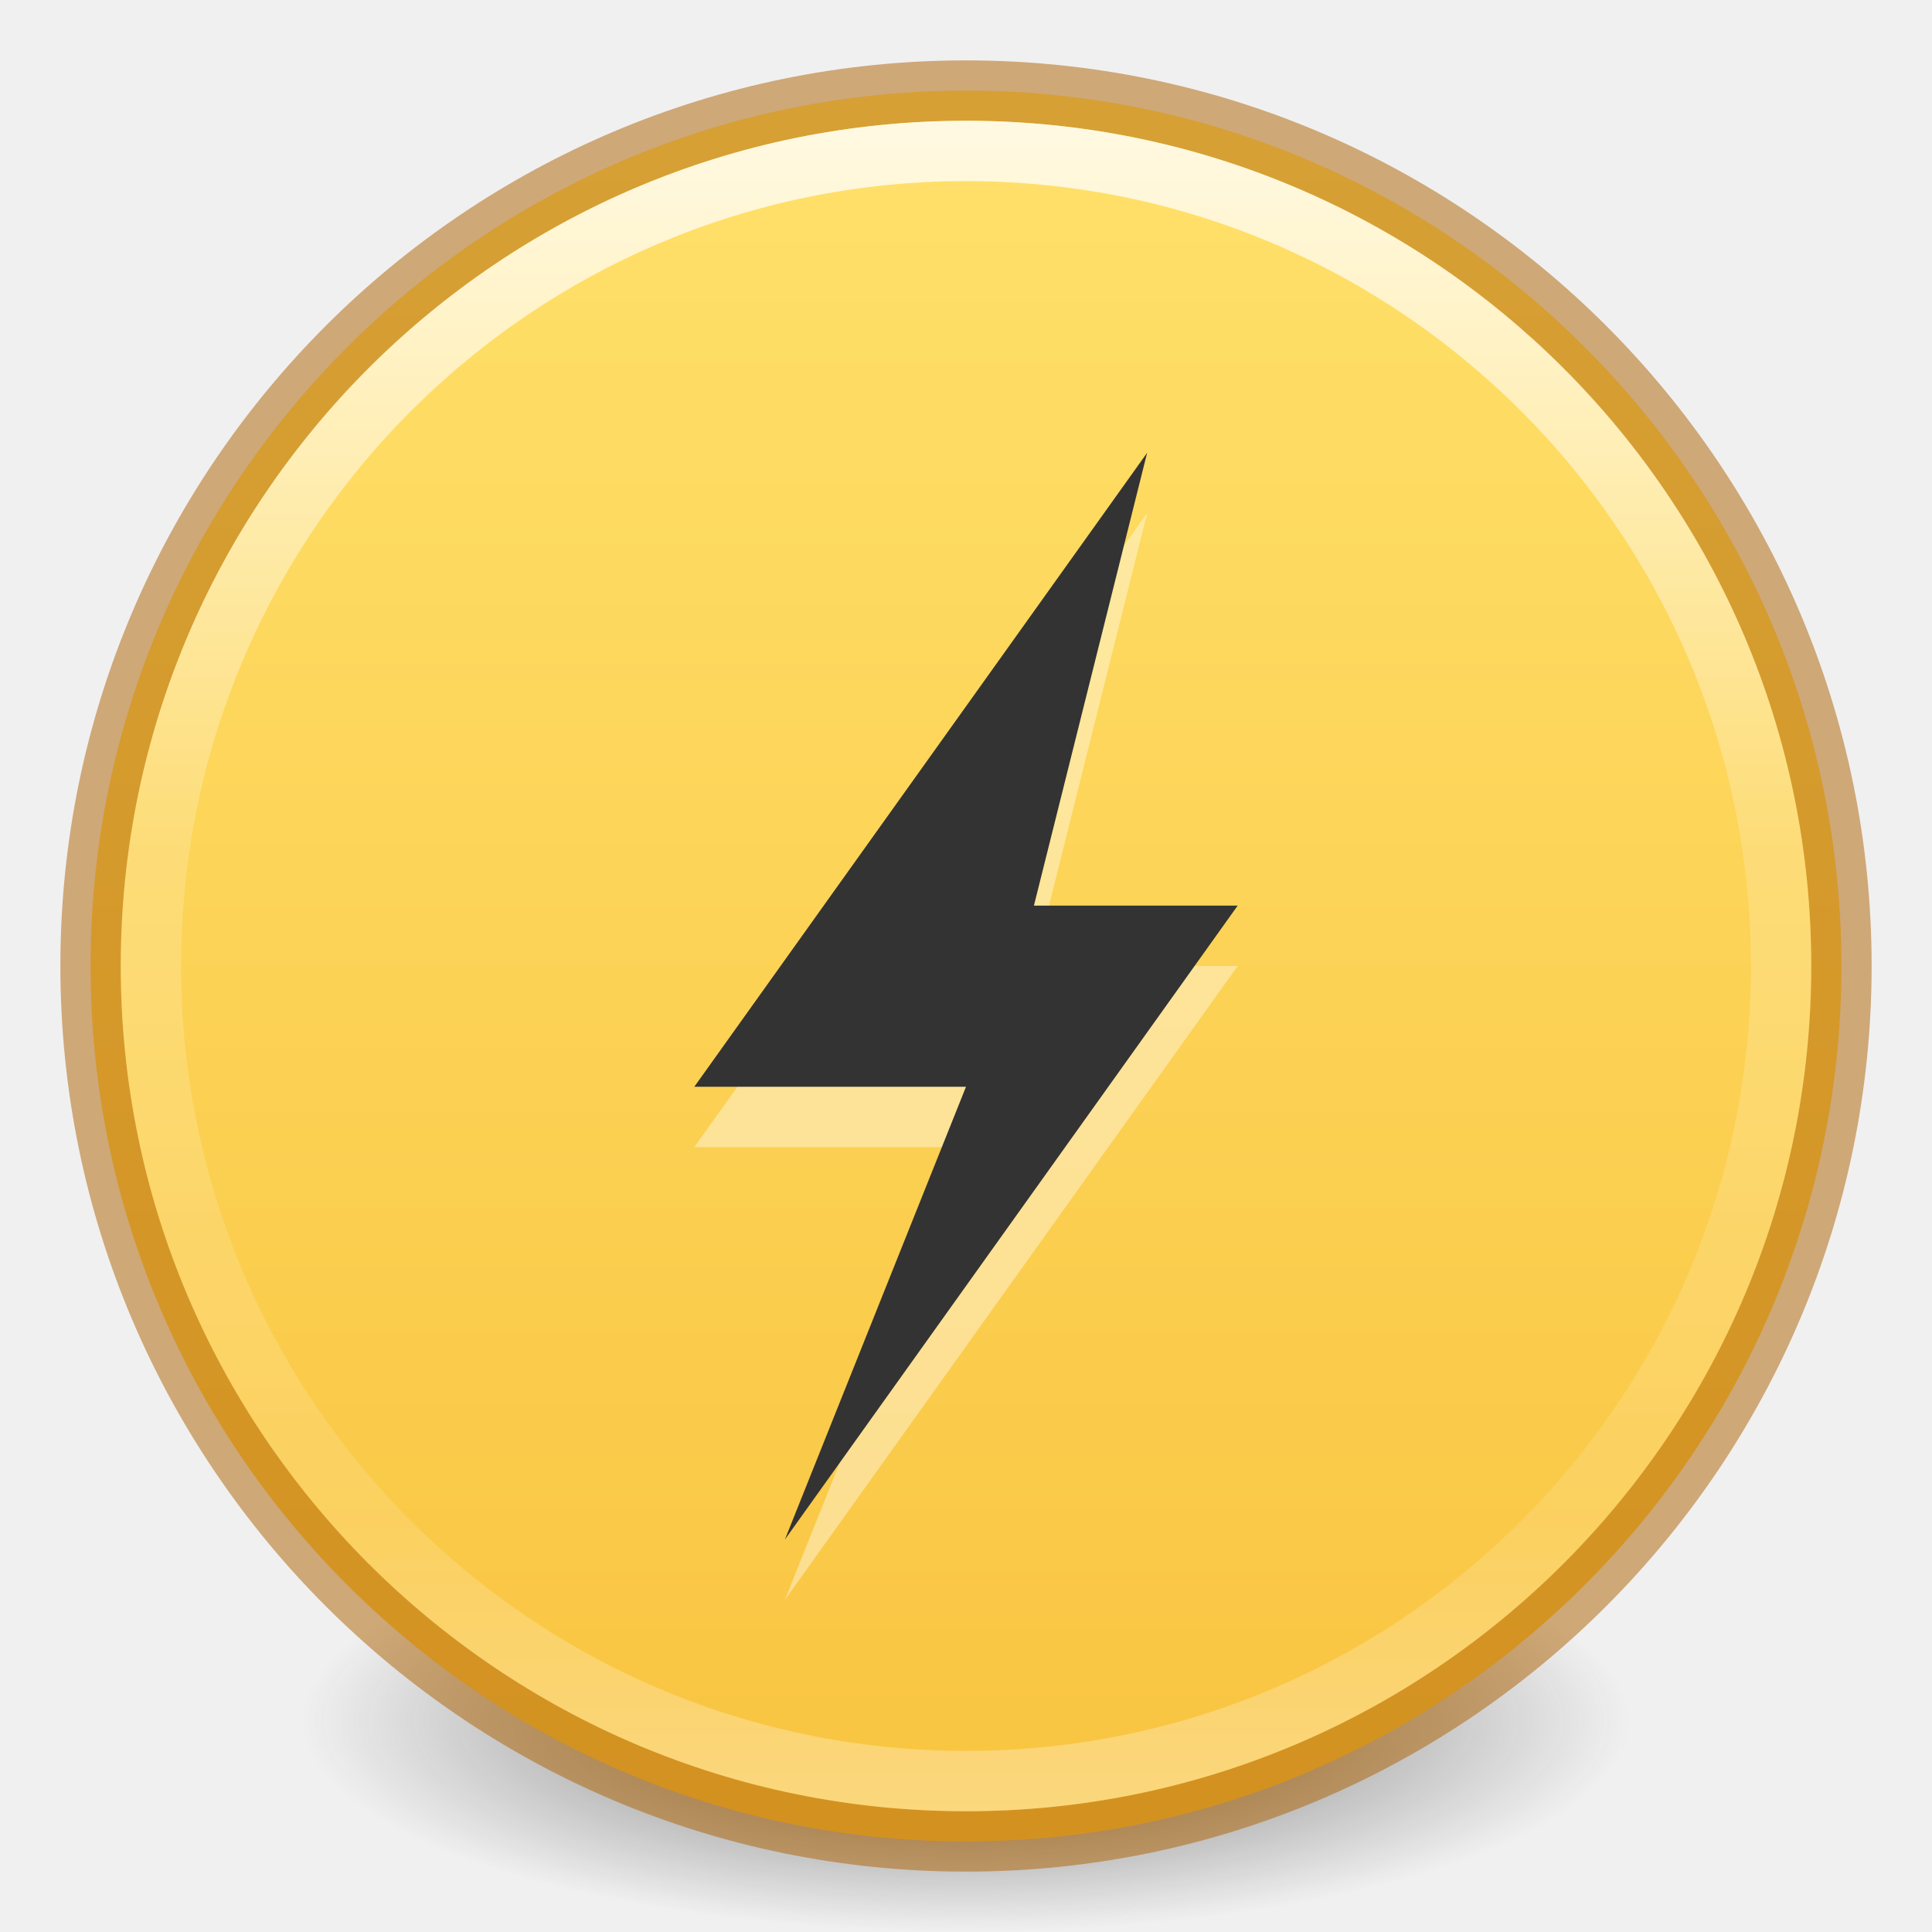
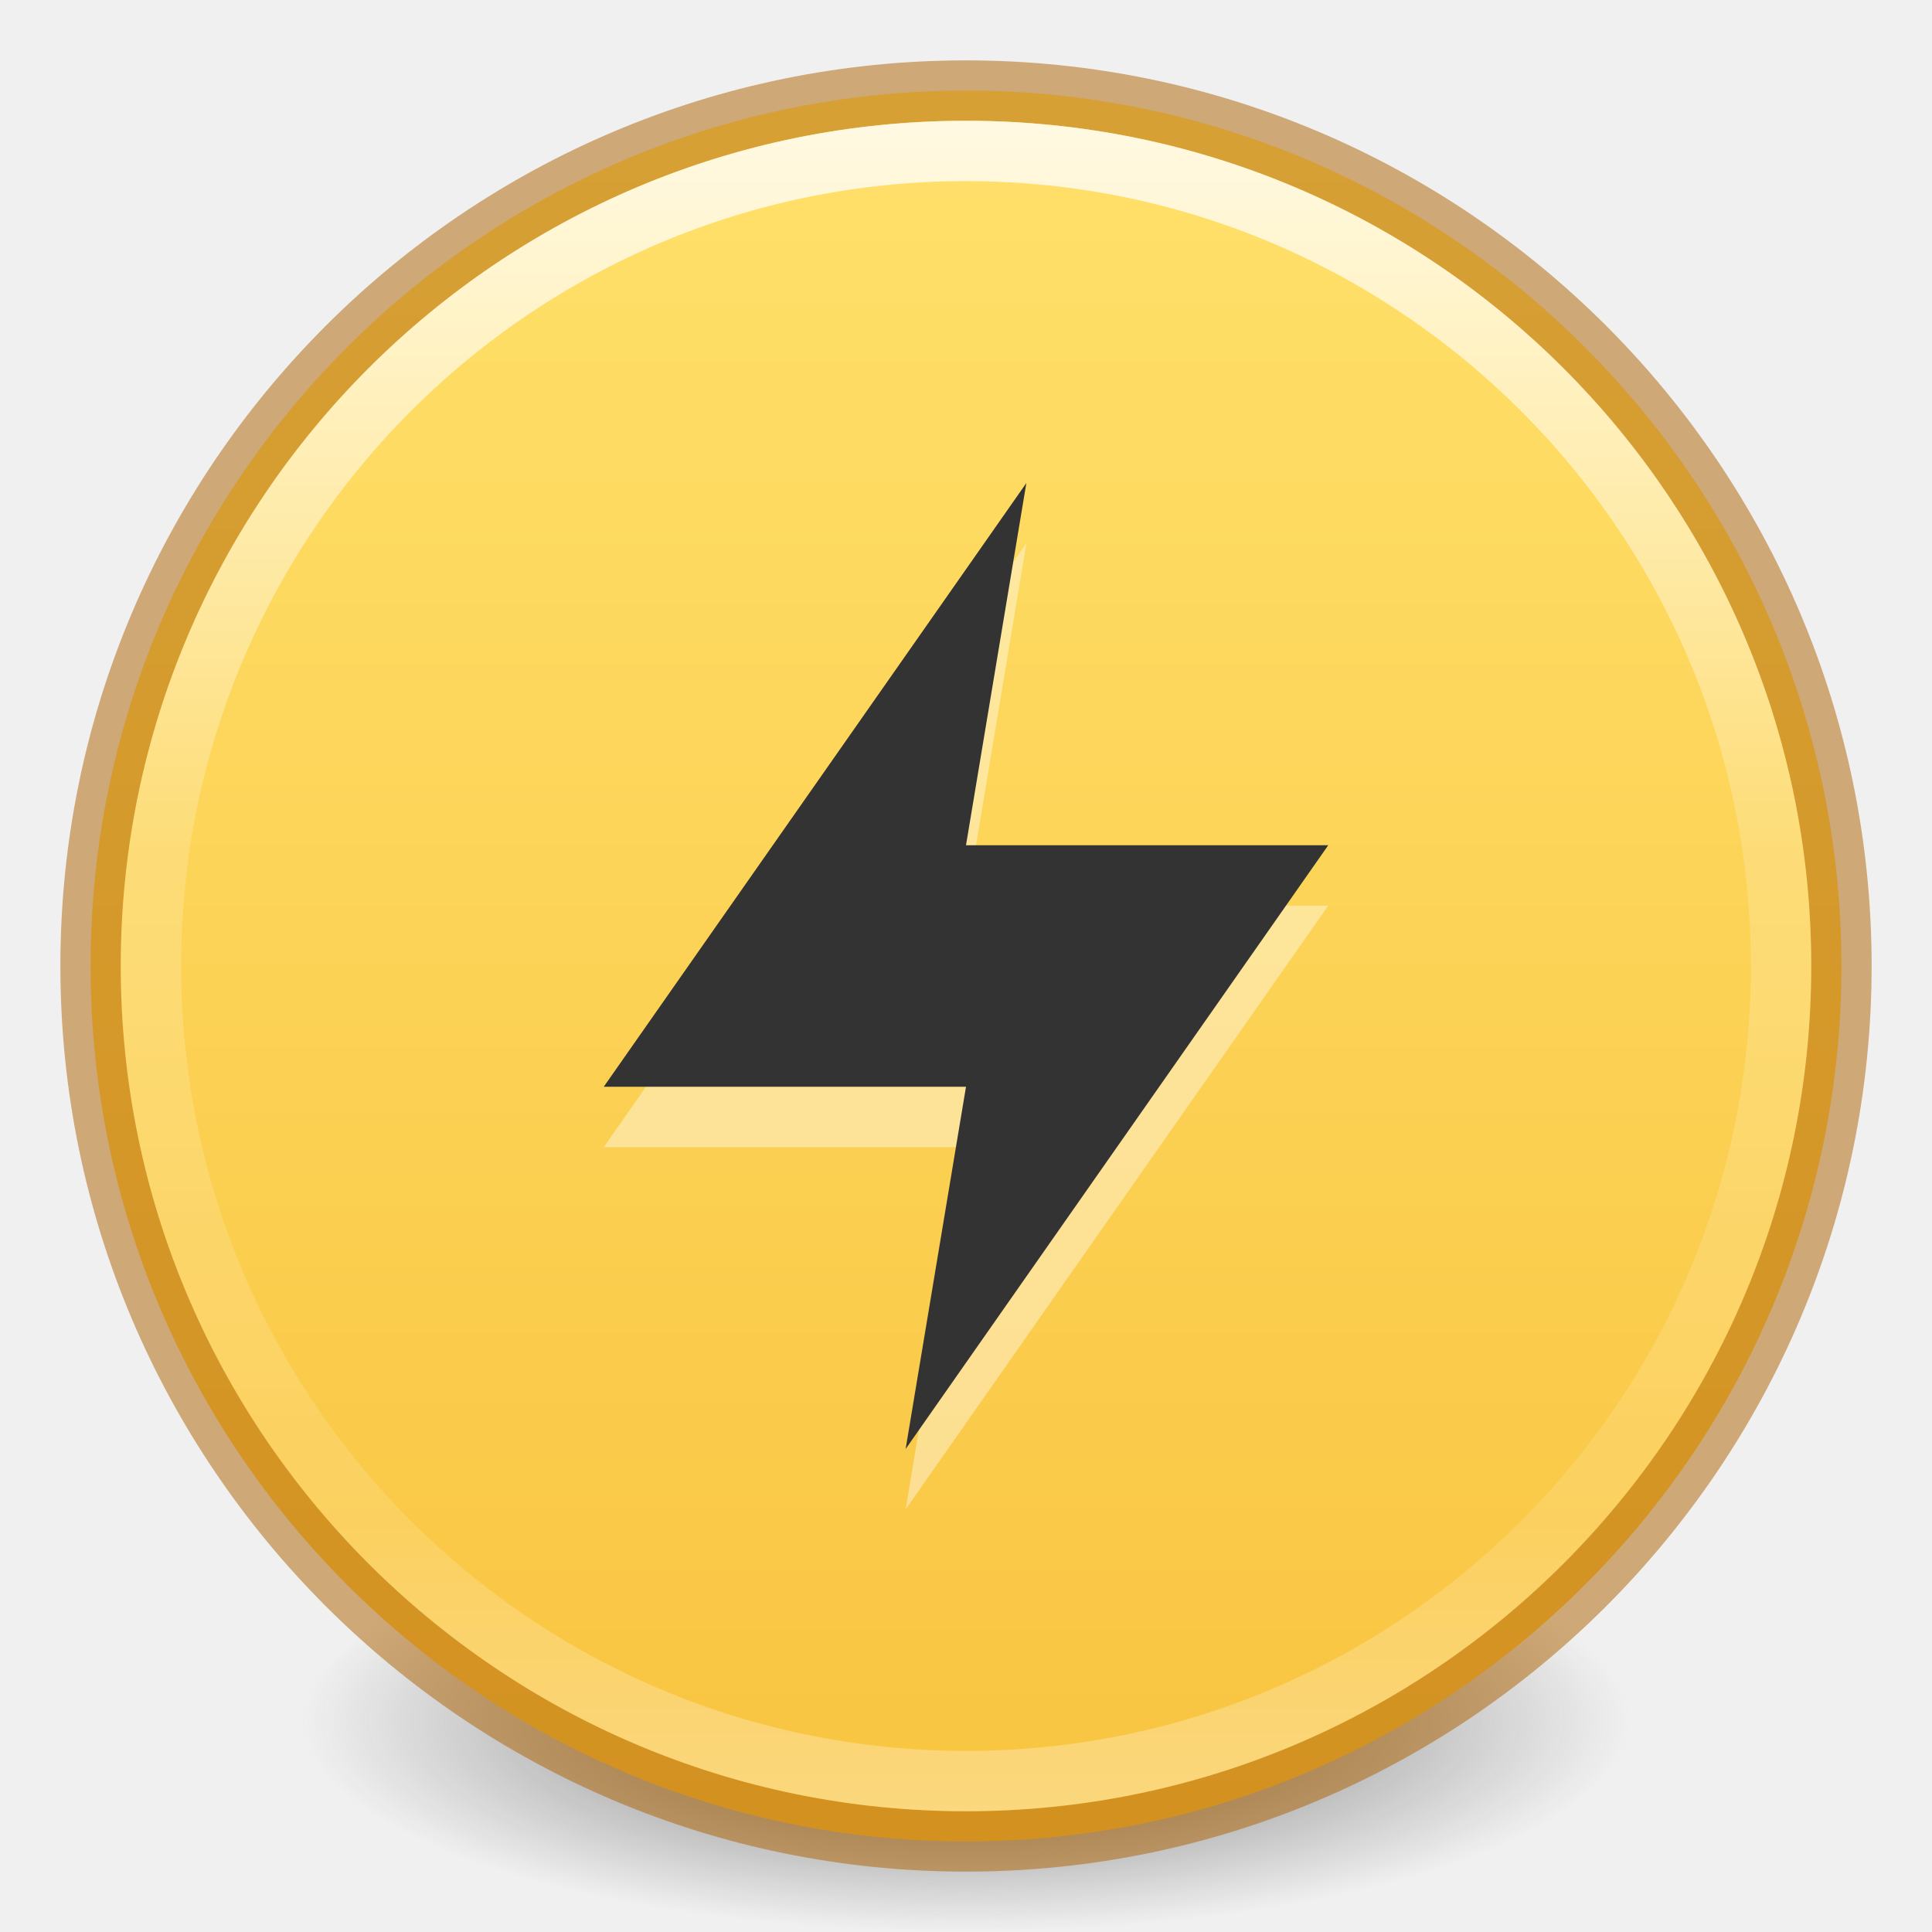
- <svg xmlns="http://www.w3.org/2000/svg" xmlns:xlink="http://www.w3.org/1999/xlink" version="1.1" width="32" height="32" id="svg4121">
+ <svg xmlns="http://www.w3.org/2000/svg" xmlns:xlink="http://www.w3.org/1999/xlink" id="svg4121" height="32" width="32" version="1.1">
  <defs id="defs4123">
    <linearGradient id="linearGradient841">
-       <stop style="stop-color:#ffe16b;stop-opacity:1" offset="0" id="stop837" />
-       <stop style="stop-color:#f9c440;stop-opacity:1" offset="1" id="stop839" />
+       <stop id="stop837" offset="0" style="stop-color:#ffe16b;stop-opacity:1" />
+       <stop id="stop839" offset="1" style="stop-color:#f9c440;stop-opacity:1" />
    </linearGradient>
-     <linearGradient x1="71.204" y1="15.369" x2="71.204" y2="40.496" id="linearGradient3220" xlink:href="#linearGradient4806-9" gradientUnits="userSpaceOnUse" gradientTransform="matrix(1.102203,0,0,1.102204,-63.55275,-14.715)" />
+     <linearGradient gradientTransform="matrix(1.102203,0,0,1.102204,-63.55275,-14.715)" gradientUnits="userSpaceOnUse" xlink:href="#linearGradient4806-9" id="linearGradient3220" y2="40.496" x2="71.204" y1="15.369" x1="71.204" />
    <linearGradient id="linearGradient4806-9">
-       <stop id="stop4808-49" style="stop-color:#ffffff;stop-opacity:1" offset="0" />
-       <stop id="stop4810-05" style="stop-color:#ffffff;stop-opacity:0.235" offset="0.424" />
-       <stop id="stop4812-6" style="stop-color:#ffffff;stop-opacity:0.157" offset="0.821" />
-       <stop id="stop4814-7" style="stop-color:#ffffff;stop-opacity:0.392" offset="1" />
+       <stop offset="0" style="stop-color:#ffffff;stop-opacity:1" id="stop4808-49" />
+       <stop offset="0.424" style="stop-color:#ffffff;stop-opacity:0.235" id="stop4810-05" />
+       <stop offset="0.821" style="stop-color:#ffffff;stop-opacity:0.157" id="stop4812-6" />
+       <stop offset="1" style="stop-color:#ffffff;stop-opacity:0.392" id="stop4814-7" />
    </linearGradient>
    <linearGradient id="linearGradient3820-7-2-2">
-       <stop id="stop3822-2-6-36" style="stop-color:#3d3d3d;stop-opacity:1" offset="0" />
-       <stop id="stop3864-8-7-6" style="stop-color:#686868;stop-opacity:0.498" offset="0.5" />
-       <stop id="stop3824-1-2-4" style="stop-color:#686868;stop-opacity:0" offset="1" />
+       <stop offset="0" style="stop-color:#3d3d3d;stop-opacity:1" id="stop3822-2-6-36" />
+       <stop offset="0.5" style="stop-color:#686868;stop-opacity:0.498" id="stop3864-8-7-6" />
+       <stop offset="1" style="stop-color:#686868;stop-opacity:0" id="stop3824-1-2-4" />
    </linearGradient>
-     <radialGradient cx="99.157" cy="186.171" r="62.769" fx="99.157" fy="186.171" id="radialGradient4119" xlink:href="#linearGradient3820-7-2-2" gradientUnits="userSpaceOnUse" gradientTransform="matrix(0.1752454,0,0,0.05575992,-1.37681,18.11914)" />
-     <linearGradient xlink:href="#linearGradient841" id="linearGradient843" x1="1.5" y1="16" x2="30.5" y2="16" gradientUnits="userSpaceOnUse" gradientTransform="rotate(90,16,16)" />
+     <radialGradient gradientTransform="matrix(0.1752454,0,0,0.05575992,-1.37681,18.11914)" gradientUnits="userSpaceOnUse" xlink:href="#linearGradient3820-7-2-2" id="radialGradient4119" fy="186.171" fx="99.157" r="62.769" cy="186.171" cx="99.157" />
+     <linearGradient gradientTransform="rotate(90,16,16)" gradientUnits="userSpaceOnUse" y2="16" x2="30.5" y1="16" x1="1.5" id="linearGradient843" xlink:href="#linearGradient841" />
  </defs>
-   <path style="fill:url(#radialGradient4119);fill-opacity:1;stroke:none" id="path3818-0-2" d="m 27,28.5 a 11,3.5 0 1 1 -22,0 11,3.5 0 1 1 22,0 z" />
-   <path style="color:#000000;display:inline;overflow:visible;visibility:visible;fill:url(#linearGradient843);fill-opacity:1;fill-rule:nonzero;stroke:none;stroke-width:1;marker:none;enable-background:accumulate" id="path2555-7-65" d="M 30.5,16 C 30.5,8 24,1.5 16,1.5 8,1.5 1.5,8 1.5,16 c 0,8 6.499,14.5 14.5,14.5 8,0 14.5,-6.499 14.5,-14.5 z" />
-   <path style="color:#000000;display:inline;overflow:visible;visibility:visible;opacity:0.5;fill:none;stroke:#ad5f00;stroke-width:1;stroke-linecap:round;stroke-linejoin:round;stroke-miterlimit:4;stroke-dasharray:none;stroke-dashoffset:0;stroke-opacity:1;marker:none;enable-background:accumulate" id="path2555-7-1-7" d="M 16,1.5 C 7.999,1.5 1.5,7.999 1.5,16 1.5,24.001 7.999,30.5 16,30.5 24.001,30.5 30.5,24.001 30.5,16 30.5,7.999 24.001,1.5 16,1.5 Z" />
-   <path style="color:#000000;display:inline;overflow:visible;visibility:visible;opacity:0.8;fill:none;stroke:url(#linearGradient3220);stroke-width:1;stroke-linecap:round;stroke-linejoin:round;stroke-miterlimit:4;stroke-dasharray:none;stroke-dashoffset:0;stroke-opacity:1;marker:none;enable-background:accumulate" id="path3421" d="M 29.5,16 C 29.5,23.456 23.456,29.5 16,29.5 8.544,29.5 2.5,23.456 2.5,16 2.5,8.544 8.544,2.5 16,2.5 23.456,2.5 29.5,8.544 29.5,16 Z" />
-   <path d="M 19,8.5 11.5,19 16,19 13,26.5 20.5,16 17.125,16 Z" id="path8101" style="display:inline;overflow:visible;visibility:visible;fill:#ffffff;fill-opacity:1;fill-rule:nonzero;stroke:none;stroke-width:1;marker:none;enable-background:accumulate;opacity:0.4" />
-   <path style="display:inline;overflow:visible;visibility:visible;fill:#333333;fill-opacity:1;fill-rule:nonzero;stroke:none;stroke-width:1;marker:none;enable-background:accumulate" id="path3172" d="M 19,7.5 11.5,18 16,18 13,25.5 20.5,15 17.125,15 Z" />
+   <path d="m 27,28.5 a 11,3.5 0 1 1 -22,0 11,3.5 0 1 1 22,0 z" id="path3818-0-2" style="fill:url(#radialGradient4119);fill-opacity:1;stroke:none" />
+   <path d="M 30.5,16 C 30.5,8 24,1.5 16,1.5 8,1.5 1.5,8 1.5,16 c 0,8 6.499,14.5 14.5,14.5 8,0 14.5,-6.499 14.5,-14.5 z" id="path2555-7-65" style="color:#000000;display:inline;overflow:visible;visibility:visible;fill:url(#linearGradient843);fill-opacity:1;fill-rule:nonzero;stroke:none;stroke-width:1;marker:none;enable-background:accumulate" />
+   <path d="M 16,1.5 C 7.999,1.5 1.5,7.999 1.5,16 1.5,24.001 7.999,30.5 16,30.5 24.001,30.5 30.5,24.001 30.5,16 30.5,7.999 24.001,1.5 16,1.5 Z" id="path2555-7-1-7" style="color:#000000;display:inline;overflow:visible;visibility:visible;opacity:0.5;fill:none;stroke:#ad5f00;stroke-width:1;stroke-linecap:round;stroke-linejoin:round;stroke-miterlimit:4;stroke-dasharray:none;stroke-dashoffset:0;stroke-opacity:1;marker:none;enable-background:accumulate" />
+   <path d="M 29.5,16 C 29.5,23.456 23.456,29.5 16,29.5 8.544,29.5 2.5,23.456 2.5,16 2.5,8.544 8.544,2.5 16,2.5 23.456,2.5 29.5,8.544 29.5,16 Z" id="path3421" style="color:#000000;display:inline;overflow:visible;visibility:visible;opacity:0.8;fill:none;stroke:url(#linearGradient3220);stroke-width:1;stroke-linecap:round;stroke-linejoin:round;stroke-miterlimit:4;stroke-dasharray:none;stroke-dashoffset:0;stroke-opacity:1;marker:none;enable-background:accumulate" />
+   <path id="path2-3" style="font-variation-settings:normal;opacity:0.4;isolation:auto;mix-blend-mode:normal;vector-effect:none;fill:#ffffff;fill-opacity:1;stroke:none;stroke-width:1;stroke-linecap:butt;stroke-linejoin:miter;stroke-miterlimit:4;stroke-dasharray:none;stroke-dashoffset:0;stroke-opacity:1;marker:none;stop-color:#000000;stop-opacity:1" overflow="visible" fill="#666666" d="m 15,25 7,-10 H 16 L 17,9 10,19 h 6 z" color="#bebebe" />
+   <path color="#bebebe" d="m 15,24 7,-10 h -6 l 1,-6 -7,10 h 6 z" fill="#666666" overflow="visible" style="font-variation-settings:normal;opacity:1;isolation:auto;mix-blend-mode:normal;vector-effect:none;fill:#333333;fill-opacity:1;stroke:none;stroke-width:1;stroke-linecap:butt;stroke-linejoin:miter;stroke-miterlimit:4;stroke-dasharray:none;stroke-dashoffset:0;stroke-opacity:1;marker:none;stop-color:#000000;stop-opacity:1" id="path2" />
</svg>
